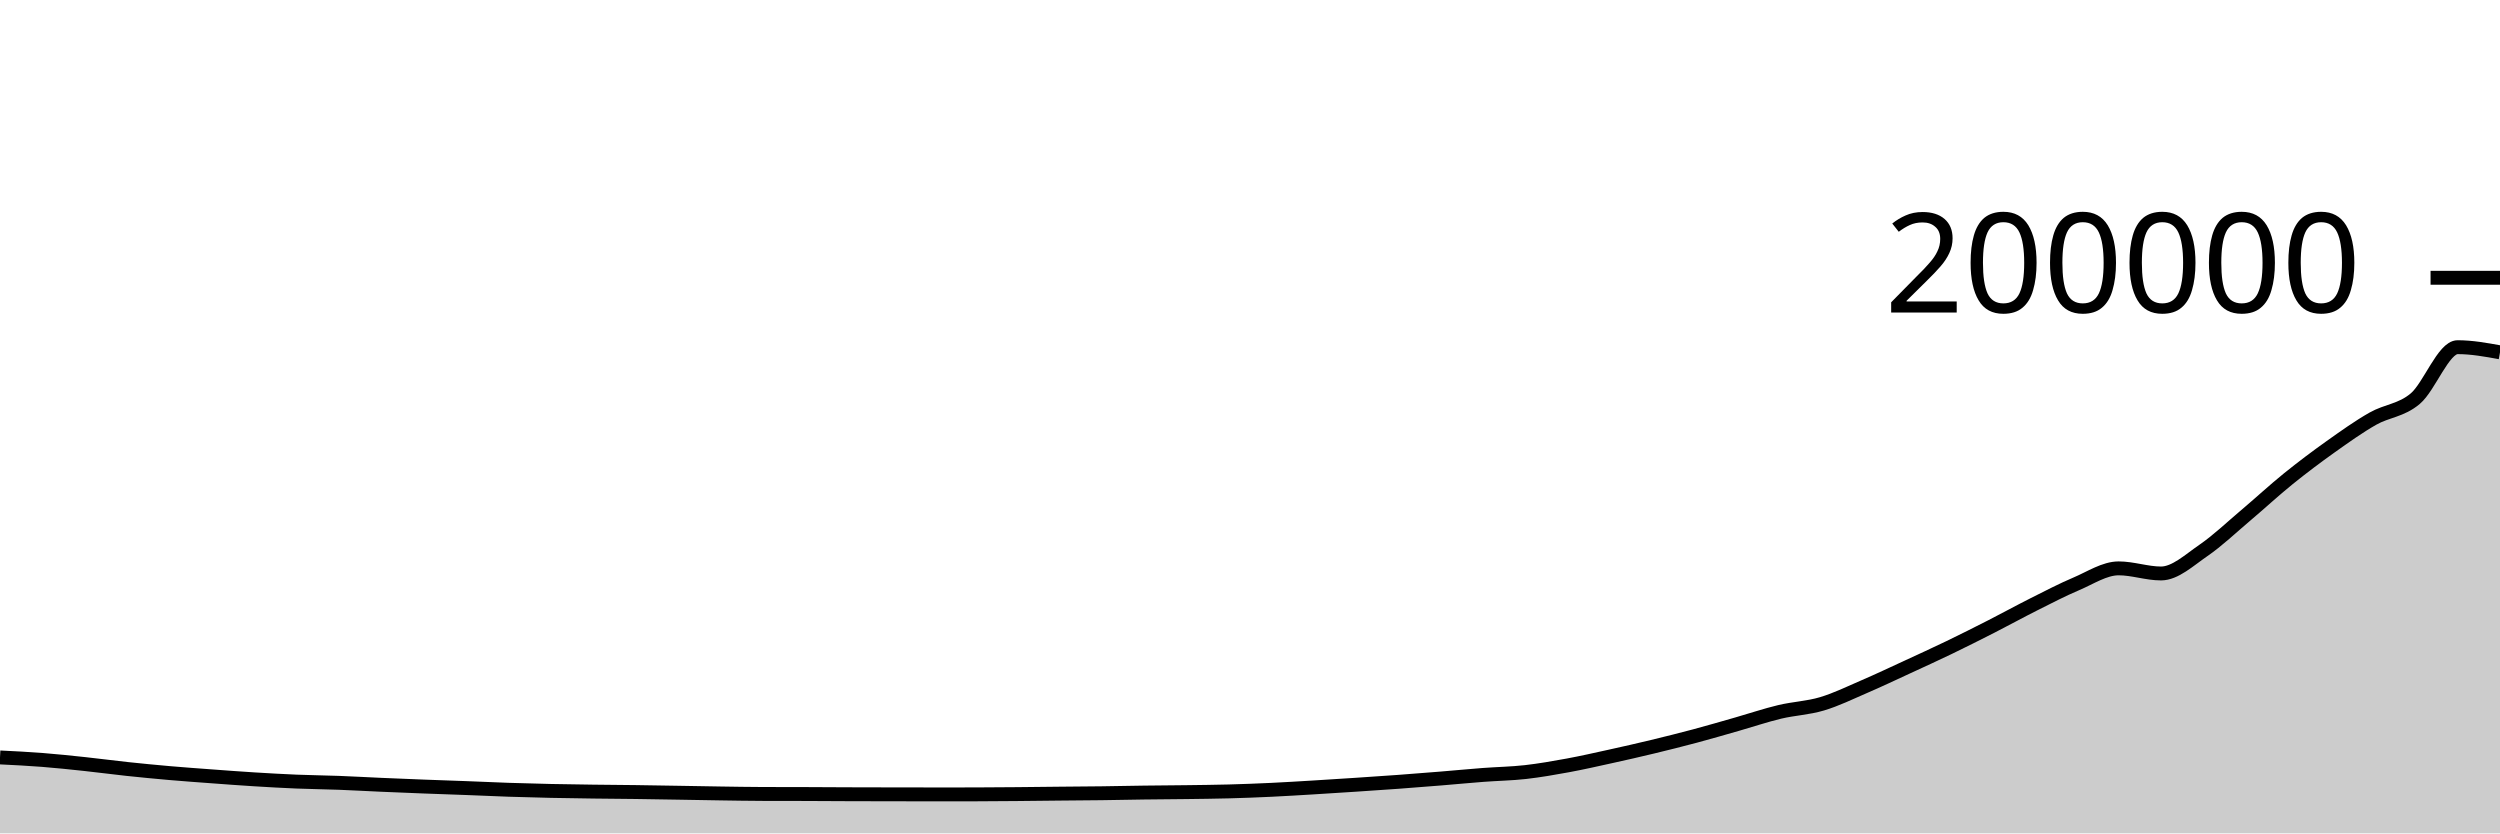
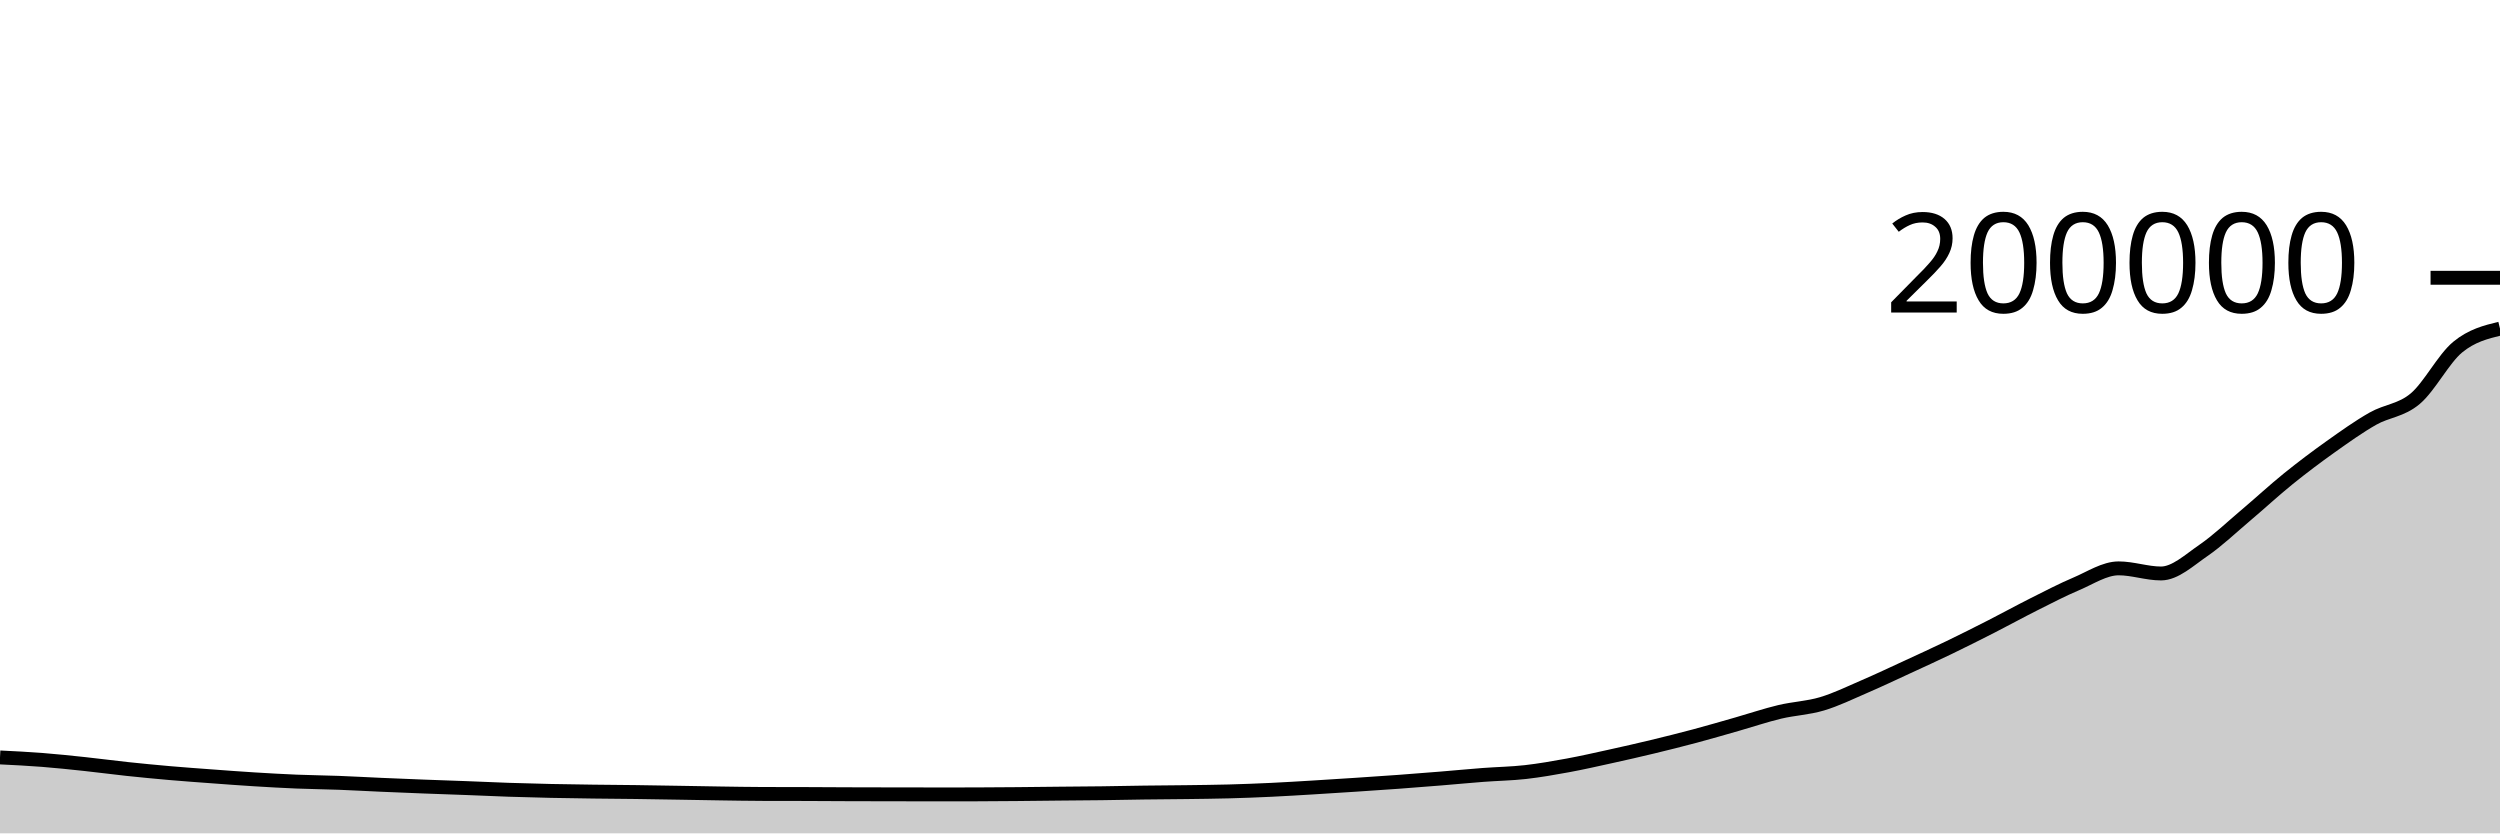
<svg xmlns="http://www.w3.org/2000/svg" viewBox="0 0 180 60">
  <g transform="translate(0,20)">
-     <path class="area" fill="rgba(0, 0, 0, 0.2)" d="M0,34.535C1.017,34.585,2.034,34.636,3.051,34.715C4.068,34.794,5.085,34.903,6.102,35.011C7.119,35.119,8.136,35.257,9.153,35.366C10.169,35.474,11.186,35.572,12.203,35.661C13.22,35.75,14.237,35.822,15.254,35.897C16.271,35.973,17.288,36.049,18.305,36.112C19.322,36.175,20.339,36.233,21.356,36.275C22.373,36.317,23.39,36.326,24.407,36.364C25.424,36.403,26.441,36.462,27.458,36.506C28.475,36.551,29.492,36.591,30.508,36.631C31.525,36.67,32.542,36.703,33.559,36.741C34.576,36.78,35.593,36.829,36.61,36.863C37.627,36.897,38.644,36.924,39.661,36.946C40.678,36.968,41.695,36.981,42.712,36.995C43.729,37.008,44.746,37.014,45.763,37.027C46.78,37.041,47.797,37.059,48.814,37.076C49.831,37.093,50.847,37.114,51.864,37.128C52.881,37.143,53.898,37.162,54.915,37.165C55.932,37.169,56.949,37.167,57.966,37.17C58.983,37.174,60,37.182,61.017,37.185C62.034,37.189,63.051,37.19,64.068,37.192C65.085,37.194,66.102,37.196,67.119,37.196C68.136,37.196,69.153,37.196,70.169,37.195C71.186,37.194,72.203,37.184,73.22,37.175C74.237,37.166,75.254,37.152,76.271,37.142C77.288,37.132,78.305,37.127,79.322,37.114C80.339,37.101,81.356,37.077,82.373,37.064C83.39,37.05,84.407,37.047,85.424,37.033C86.441,37.019,87.458,37.01,88.475,36.982C89.492,36.955,90.508,36.916,91.525,36.868C92.542,36.82,93.559,36.756,94.576,36.695C95.593,36.634,96.61,36.569,97.627,36.501C98.644,36.434,99.661,36.366,100.678,36.292C101.695,36.217,102.712,36.137,103.729,36.054C104.746,35.971,105.763,35.873,106.78,35.795C107.797,35.718,108.814,35.703,109.831,35.589C110.847,35.474,111.864,35.296,112.881,35.109C113.898,34.922,114.915,34.69,115.932,34.466C116.949,34.243,117.966,34.011,118.983,33.766C120,33.52,121.017,33.267,122.034,32.995C123.051,32.724,124.068,32.425,125.085,32.135C126.102,31.845,127.119,31.499,128.136,31.256C129.153,31.013,130.169,30.979,131.186,30.675C132.203,30.371,133.22,29.873,134.237,29.434C135.254,28.996,136.271,28.513,137.288,28.044C138.305,27.575,139.322,27.111,140.339,26.621C141.356,26.13,142.373,25.619,143.39,25.1C144.407,24.582,145.424,24.021,146.441,23.51C147.458,23,148.475,22.469,149.492,22.038C150.508,21.607,151.525,20.922,152.542,20.922C153.559,20.922,154.576,21.29,155.593,21.29C156.61,21.29,157.627,20.329,158.644,19.632C159.661,18.934,160.678,17.963,161.695,17.104C162.712,16.246,163.729,15.302,164.746,14.48C165.763,13.658,166.78,12.894,167.797,12.171C168.814,11.449,169.831,10.721,170.847,10.144C171.864,9.566,172.881,9.562,173.898,8.704C174.915,7.847,175.932,4.997,176.949,4.997C177.966,4.997,178.983,5.182,180,5.367L180,40C178.983,40,177.966,40,176.949,40C175.932,40,174.915,40,173.898,40C172.881,40,171.864,40,170.847,40C169.831,40,168.814,40,167.797,40C166.78,40,165.763,40,164.746,40C163.729,40,162.712,40,161.695,40C160.678,40,159.661,40,158.644,40C157.627,40,156.61,40,155.593,40C154.576,40,153.559,40,152.542,40C151.525,40,150.508,40,149.492,40C148.475,40,147.458,40,146.441,40C145.424,40,144.407,40,143.39,40C142.373,40,141.356,40,140.339,40C139.322,40,138.305,40,137.288,40C136.271,40,135.254,40,134.237,40C133.22,40,132.203,40,131.186,40C130.169,40,129.153,40,128.136,40C127.119,40,126.102,40,125.085,40C124.068,40,123.051,40,122.034,40C121.017,40,120,40,118.983,40C117.966,40,116.949,40,115.932,40C114.915,40,113.898,40,112.881,40C111.864,40,110.847,40,109.831,40C108.814,40,107.797,40,106.78,40C105.763,40,104.746,40,103.729,40C102.712,40,101.695,40,100.678,40C99.661,40,98.644,40,97.627,40C96.61,40,95.593,40,94.576,40C93.559,40,92.542,40,91.525,40C90.508,40,89.492,40,88.475,40C87.458,40,86.441,40,85.424,40C84.407,40,83.39,40,82.373,40C81.356,40,80.339,40,79.322,40C78.305,40,77.288,40,76.271,40C75.254,40,74.237,40,73.22,40C72.203,40,71.186,40,70.169,40C69.153,40,68.136,40,67.119,40C66.102,40,65.085,40,64.068,40C63.051,40,62.034,40,61.017,40C60,40,58.983,40,57.966,40C56.949,40,55.932,40,54.915,40C53.898,40,52.881,40,51.864,40C50.847,40,49.831,40,48.814,40C47.797,40,46.78,40,45.763,40C44.746,40,43.729,40,42.712,40C41.695,40,40.678,40,39.661,40C38.644,40,37.627,40,36.61,40C35.593,40,34.576,40,33.559,40C32.542,40,31.525,40,30.508,40C29.492,40,28.475,40,27.458,40C26.441,40,25.424,40,24.407,40C23.39,40,22.373,40,21.356,40C20.339,40,19.322,40,18.305,40C17.288,40,16.271,40,15.254,40C14.237,40,13.22,40,12.203,40C11.186,40,10.169,40,9.153,40C8.136,40,7.119,40,6.102,40C5.085,40,4.068,40,3.051,40C2.034,40,1.017,40,0,40Z" />
-     <path class="line" stroke="black" fill="none" d="M0,34.535C1.017,34.585,2.034,34.636,3.051,34.715C4.068,34.794,5.085,34.903,6.102,35.011C7.119,35.119,8.136,35.257,9.153,35.366C10.169,35.474,11.186,35.572,12.203,35.661C13.22,35.75,14.237,35.822,15.254,35.897C16.271,35.973,17.288,36.049,18.305,36.112C19.322,36.175,20.339,36.233,21.356,36.275C22.373,36.317,23.39,36.326,24.407,36.364C25.424,36.403,26.441,36.462,27.458,36.506C28.475,36.551,29.492,36.591,30.508,36.631C31.525,36.67,32.542,36.703,33.559,36.741C34.576,36.78,35.593,36.829,36.61,36.863C37.627,36.897,38.644,36.924,39.661,36.946C40.678,36.968,41.695,36.981,42.712,36.995C43.729,37.008,44.746,37.014,45.763,37.027C46.78,37.041,47.797,37.059,48.814,37.076C49.831,37.093,50.847,37.114,51.864,37.128C52.881,37.143,53.898,37.162,54.915,37.165C55.932,37.169,56.949,37.167,57.966,37.17C58.983,37.174,60,37.182,61.017,37.185C62.034,37.189,63.051,37.19,64.068,37.192C65.085,37.194,66.102,37.196,67.119,37.196C68.136,37.196,69.153,37.196,70.169,37.195C71.186,37.194,72.203,37.184,73.22,37.175C74.237,37.166,75.254,37.152,76.271,37.142C77.288,37.132,78.305,37.127,79.322,37.114C80.339,37.101,81.356,37.077,82.373,37.064C83.39,37.05,84.407,37.047,85.424,37.033C86.441,37.019,87.458,37.01,88.475,36.982C89.492,36.955,90.508,36.916,91.525,36.868C92.542,36.82,93.559,36.756,94.576,36.695C95.593,36.634,96.61,36.569,97.627,36.501C98.644,36.434,99.661,36.366,100.678,36.292C101.695,36.217,102.712,36.137,103.729,36.054C104.746,35.971,105.763,35.873,106.78,35.795C107.797,35.718,108.814,35.703,109.831,35.589C110.847,35.474,111.864,35.296,112.881,35.109C113.898,34.922,114.915,34.69,115.932,34.466C116.949,34.243,117.966,34.011,118.983,33.766C120,33.52,121.017,33.267,122.034,32.995C123.051,32.724,124.068,32.425,125.085,32.135C126.102,31.845,127.119,31.499,128.136,31.256C129.153,31.013,130.169,30.979,131.186,30.675C132.203,30.371,133.22,29.873,134.237,29.434C135.254,28.996,136.271,28.513,137.288,28.044C138.305,27.575,139.322,27.111,140.339,26.621C141.356,26.13,142.373,25.619,143.39,25.1C144.407,24.582,145.424,24.021,146.441,23.51C147.458,23,148.475,22.469,149.492,22.038C150.508,21.607,151.525,20.922,152.542,20.922C153.559,20.922,154.576,21.29,155.593,21.29C156.61,21.29,157.627,20.329,158.644,19.632C159.661,18.934,160.678,17.963,161.695,17.104C162.712,16.246,163.729,15.302,164.746,14.48C165.763,13.658,166.78,12.894,167.797,12.171C168.814,11.449,169.831,10.721,170.847,10.144C171.864,9.566,172.881,9.562,173.898,8.704C174.915,7.847,175.932,4.997,176.949,4.997C177.966,4.997,178.983,5.182,180,5.367" />
+     <path class="area" fill="rgba(0, 0, 0, 0.2)" d="M0,34.535C1.017,34.585,2.034,34.636,3.051,34.715C4.068,34.794,5.085,34.903,6.102,35.011C7.119,35.119,8.136,35.257,9.153,35.366C10.169,35.474,11.186,35.572,12.203,35.661C13.22,35.75,14.237,35.822,15.254,35.897C16.271,35.973,17.288,36.049,18.305,36.112C19.322,36.175,20.339,36.233,21.356,36.275C22.373,36.317,23.39,36.326,24.407,36.364C25.424,36.403,26.441,36.462,27.458,36.506C28.475,36.551,29.492,36.591,30.508,36.631C31.525,36.67,32.542,36.703,33.559,36.741C34.576,36.78,35.593,36.829,36.61,36.863C37.627,36.897,38.644,36.924,39.661,36.946C40.678,36.968,41.695,36.981,42.712,36.995C43.729,37.008,44.746,37.014,45.763,37.027C46.78,37.041,47.797,37.059,48.814,37.076C49.831,37.093,50.847,37.114,51.864,37.128C52.881,37.143,53.898,37.162,54.915,37.165C55.932,37.169,56.949,37.167,57.966,37.17C58.983,37.174,60,37.182,61.017,37.185C62.034,37.189,63.051,37.19,64.068,37.192C65.085,37.194,66.102,37.196,67.119,37.196C68.136,37.196,69.153,37.196,70.169,37.195C71.186,37.194,72.203,37.184,73.22,37.175C74.237,37.166,75.254,37.152,76.271,37.142C77.288,37.132,78.305,37.127,79.322,37.114C80.339,37.101,81.356,37.077,82.373,37.064C83.39,37.05,84.407,37.047,85.424,37.033C86.441,37.019,87.458,37.01,88.475,36.982C89.492,36.955,90.508,36.916,91.525,36.868C92.542,36.82,93.559,36.756,94.576,36.695C95.593,36.634,96.61,36.569,97.627,36.501C98.644,36.434,99.661,36.366,100.678,36.292C101.695,36.217,102.712,36.137,103.729,36.054C104.746,35.971,105.763,35.873,106.78,35.795C107.797,35.718,108.814,35.703,109.831,35.589C110.847,35.474,111.864,35.296,112.881,35.109C113.898,34.922,114.915,34.69,115.932,34.466C116.949,34.243,117.966,34.011,118.983,33.766C120,33.52,121.017,33.267,122.034,32.995C123.051,32.724,124.068,32.425,125.085,32.135C126.102,31.845,127.119,31.499,128.136,31.256C129.153,31.013,130.169,30.979,131.186,30.675C132.203,30.371,133.22,29.873,134.237,29.434C135.254,28.996,136.271,28.513,137.288,28.044C138.305,27.575,139.322,27.111,140.339,26.621C141.356,26.13,142.373,25.619,143.39,25.1C144.407,24.582,145.424,24.021,146.441,23.51C147.458,23,148.475,22.469,149.492,22.038C150.508,21.607,151.525,20.922,152.542,20.922C153.559,20.922,154.576,21.29,155.593,21.29C156.61,21.29,157.627,20.329,158.644,19.632C159.661,18.934,160.678,17.963,161.695,17.104C162.712,16.246,163.729,15.302,164.746,14.48C165.763,13.658,166.78,12.894,167.797,12.171C168.814,11.449,169.831,10.721,170.847,10.144C171.864,9.566,172.881,9.562,173.898,8.704C174.915,7.847,175.932,5.838,176.949,4.997C177.966,4.157,178.983,3.908,180,3.66L180,40C178.983,40,177.966,40,176.949,40C175.932,40,174.915,40,173.898,40C172.881,40,171.864,40,170.847,40C169.831,40,168.814,40,167.797,40C166.78,40,165.763,40,164.746,40C163.729,40,162.712,40,161.695,40C160.678,40,159.661,40,158.644,40C157.627,40,156.61,40,155.593,40C154.576,40,153.559,40,152.542,40C151.525,40,150.508,40,149.492,40C148.475,40,147.458,40,146.441,40C145.424,40,144.407,40,143.39,40C142.373,40,141.356,40,140.339,40C139.322,40,138.305,40,137.288,40C136.271,40,135.254,40,134.237,40C133.22,40,132.203,40,131.186,40C130.169,40,129.153,40,128.136,40C127.119,40,126.102,40,125.085,40C124.068,40,123.051,40,122.034,40C121.017,40,120,40,118.983,40C117.966,40,116.949,40,115.932,40C114.915,40,113.898,40,112.881,40C111.864,40,110.847,40,109.831,40C108.814,40,107.797,40,106.78,40C105.763,40,104.746,40,103.729,40C102.712,40,101.695,40,100.678,40C99.661,40,98.644,40,97.627,40C96.61,40,95.593,40,94.576,40C93.559,40,92.542,40,91.525,40C90.508,40,89.492,40,88.475,40C87.458,40,86.441,40,85.424,40C84.407,40,83.39,40,82.373,40C81.356,40,80.339,40,79.322,40C78.305,40,77.288,40,76.271,40C75.254,40,74.237,40,73.22,40C72.203,40,71.186,40,70.169,40C69.153,40,68.136,40,67.119,40C66.102,40,65.085,40,64.068,40C63.051,40,62.034,40,61.017,40C60,40,58.983,40,57.966,40C56.949,40,55.932,40,54.915,40C53.898,40,52.881,40,51.864,40C50.847,40,49.831,40,48.814,40C47.797,40,46.78,40,45.763,40C44.746,40,43.729,40,42.712,40C41.695,40,40.678,40,39.661,40C38.644,40,37.627,40,36.61,40C35.593,40,34.576,40,33.559,40C32.542,40,31.525,40,30.508,40C29.492,40,28.475,40,27.458,40C26.441,40,25.424,40,24.407,40C23.39,40,22.373,40,21.356,40C20.339,40,19.322,40,18.305,40C17.288,40,16.271,40,15.254,40C14.237,40,13.22,40,12.203,40C11.186,40,10.169,40,9.153,40C8.136,40,7.119,40,6.102,40C5.085,40,4.068,40,3.051,40C2.034,40,1.017,40,0,40Z" />
+     <path class="line" stroke="black" fill="none" d="M0,34.535C1.017,34.585,2.034,34.636,3.051,34.715C4.068,34.794,5.085,34.903,6.102,35.011C7.119,35.119,8.136,35.257,9.153,35.366C10.169,35.474,11.186,35.572,12.203,35.661C13.22,35.75,14.237,35.822,15.254,35.897C16.271,35.973,17.288,36.049,18.305,36.112C19.322,36.175,20.339,36.233,21.356,36.275C22.373,36.317,23.39,36.326,24.407,36.364C25.424,36.403,26.441,36.462,27.458,36.506C28.475,36.551,29.492,36.591,30.508,36.631C31.525,36.67,32.542,36.703,33.559,36.741C34.576,36.78,35.593,36.829,36.61,36.863C37.627,36.897,38.644,36.924,39.661,36.946C40.678,36.968,41.695,36.981,42.712,36.995C43.729,37.008,44.746,37.014,45.763,37.027C46.78,37.041,47.797,37.059,48.814,37.076C49.831,37.093,50.847,37.114,51.864,37.128C52.881,37.143,53.898,37.162,54.915,37.165C55.932,37.169,56.949,37.167,57.966,37.17C58.983,37.174,60,37.182,61.017,37.185C62.034,37.189,63.051,37.19,64.068,37.192C65.085,37.194,66.102,37.196,67.119,37.196C68.136,37.196,69.153,37.196,70.169,37.195C71.186,37.194,72.203,37.184,73.22,37.175C74.237,37.166,75.254,37.152,76.271,37.142C77.288,37.132,78.305,37.127,79.322,37.114C80.339,37.101,81.356,37.077,82.373,37.064C83.39,37.05,84.407,37.047,85.424,37.033C86.441,37.019,87.458,37.01,88.475,36.982C89.492,36.955,90.508,36.916,91.525,36.868C92.542,36.82,93.559,36.756,94.576,36.695C95.593,36.634,96.61,36.569,97.627,36.501C98.644,36.434,99.661,36.366,100.678,36.292C101.695,36.217,102.712,36.137,103.729,36.054C104.746,35.971,105.763,35.873,106.78,35.795C107.797,35.718,108.814,35.703,109.831,35.589C110.847,35.474,111.864,35.296,112.881,35.109C113.898,34.922,114.915,34.69,115.932,34.466C116.949,34.243,117.966,34.011,118.983,33.766C120,33.52,121.017,33.267,122.034,32.995C123.051,32.724,124.068,32.425,125.085,32.135C126.102,31.845,127.119,31.499,128.136,31.256C129.153,31.013,130.169,30.979,131.186,30.675C132.203,30.371,133.22,29.873,134.237,29.434C135.254,28.996,136.271,28.513,137.288,28.044C138.305,27.575,139.322,27.111,140.339,26.621C141.356,26.13,142.373,25.619,143.39,25.1C144.407,24.582,145.424,24.021,146.441,23.51C147.458,23,148.475,22.469,149.492,22.038C150.508,21.607,151.525,20.922,152.542,20.922C153.559,20.922,154.576,21.29,155.593,21.29C156.61,21.29,157.627,20.329,158.644,19.632C159.661,18.934,160.678,17.963,161.695,17.104C162.712,16.246,163.729,15.302,164.746,14.48C165.763,13.658,166.78,12.894,167.797,12.171C168.814,11.449,169.831,10.721,170.847,10.144C171.864,9.566,172.881,9.562,173.898,8.704C174.915,7.847,175.932,5.838,176.949,4.997C177.966,4.157,178.983,3.908,180,3.66" />
    <path class="axis-ceiling" stroke-width="1" stroke="black" fill="none" d="M175,0L180,0" />
    <text class="axis-ceiling-label" font-family="sans-serif" text-anchor="end" font-size="10px" x="170" y="2.5">200000</text>
  </g>
</svg>
